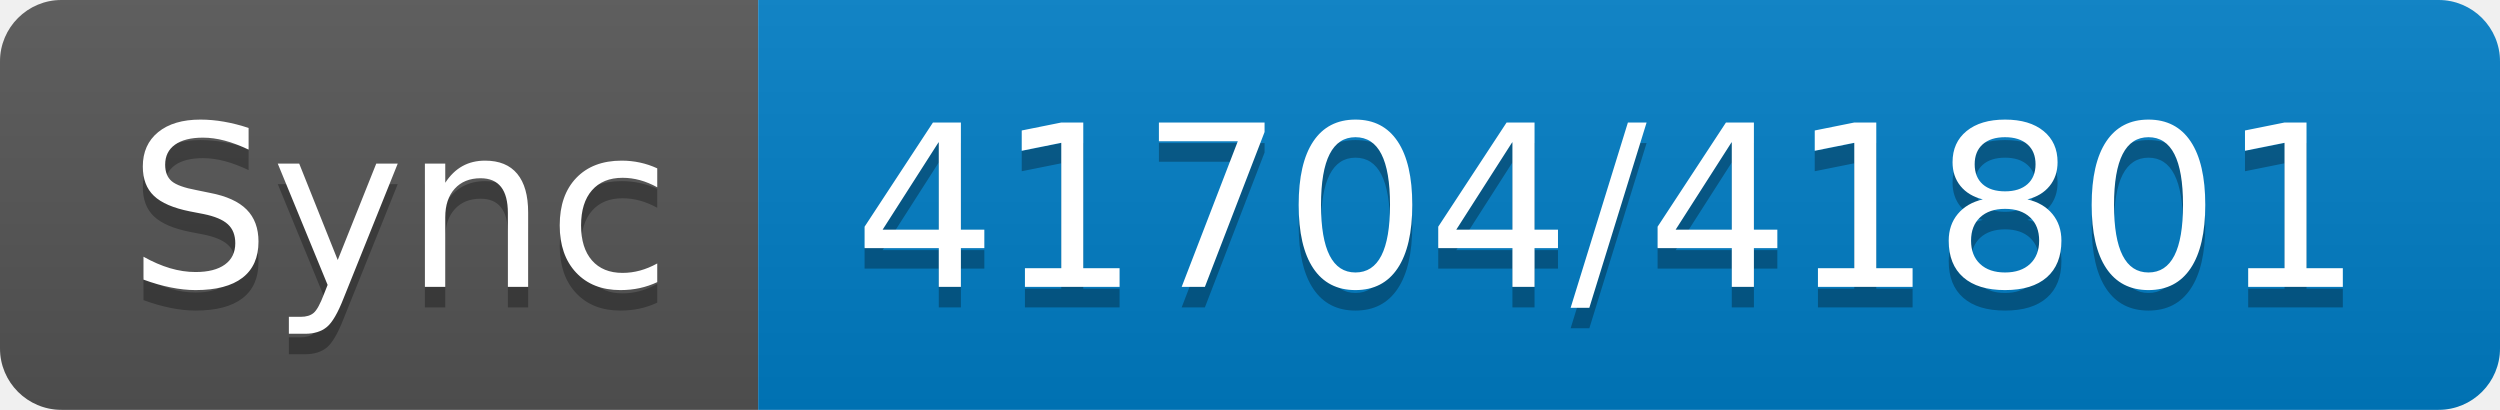
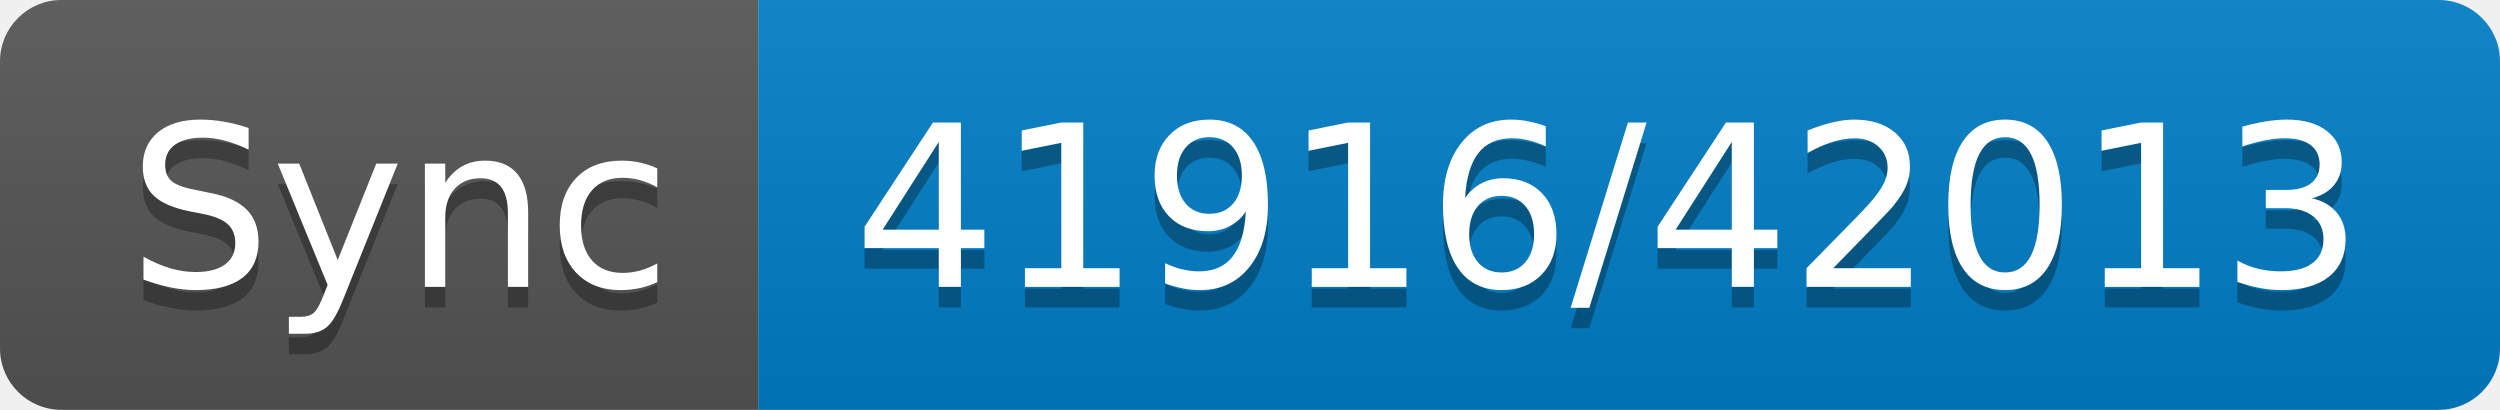
- <svg xmlns="http://www.w3.org/2000/svg" width="122" height="20" role="img" aria-label="Sync: 41704/41801">
+ <svg xmlns="http://www.w3.org/2000/svg" width="122" height="20" role="img" aria-label="Sync: 41916/42013">
  <linearGradient id="s" x2="0" y2="100%">
    <stop offset="0" stop-color="#bbb" stop-opacity=".1" />
    <stop offset="1" stop-opacity=".1" />
  </linearGradient>
  <clipPath id="r">
    <rect width="122" height="20" rx="3" fill="#fff" />
  </clipPath>
  <g clip-path="url(#r)">
    <rect width="37" height="20" fill="#555" />
    <rect x="37" width="85" height="20" fill="#007ec6" />
    <rect width="122" height="20" fill="url(#s)" />
  </g>
  <g fill="#fff" text-anchor="middle" font-family="Verdana,Geneva,DejaVu Sans,sans-serif" text-rendering="geometricPrecision" font-size="110">
    <text aria-hidden="true" x="195" y="150" fill="#010101" fill-opacity=".3" transform="scale(.1)" textLength="270">Sync</text>
    <text x="195" y="140" transform="scale(.1)" fill="#fff" textLength="270">Sync</text>
-     <text aria-hidden="true" x="785" y="150" fill="#010101" fill-opacity=".3" transform="scale(.1)" textLength="750">41704/41801</text>
-     <text x="785" y="140" transform="scale(.1)" fill="#fff" textLength="750">41704/41801</text>
+     <text aria-hidden="true" x="785" y="150" fill="#010101" fill-opacity=".3" transform="scale(.1)" textLength="750">41916/42013</text>
+     <text x="785" y="140" transform="scale(.1)" fill="#fff" textLength="750">41916/42013</text>
  </g>
</svg>
